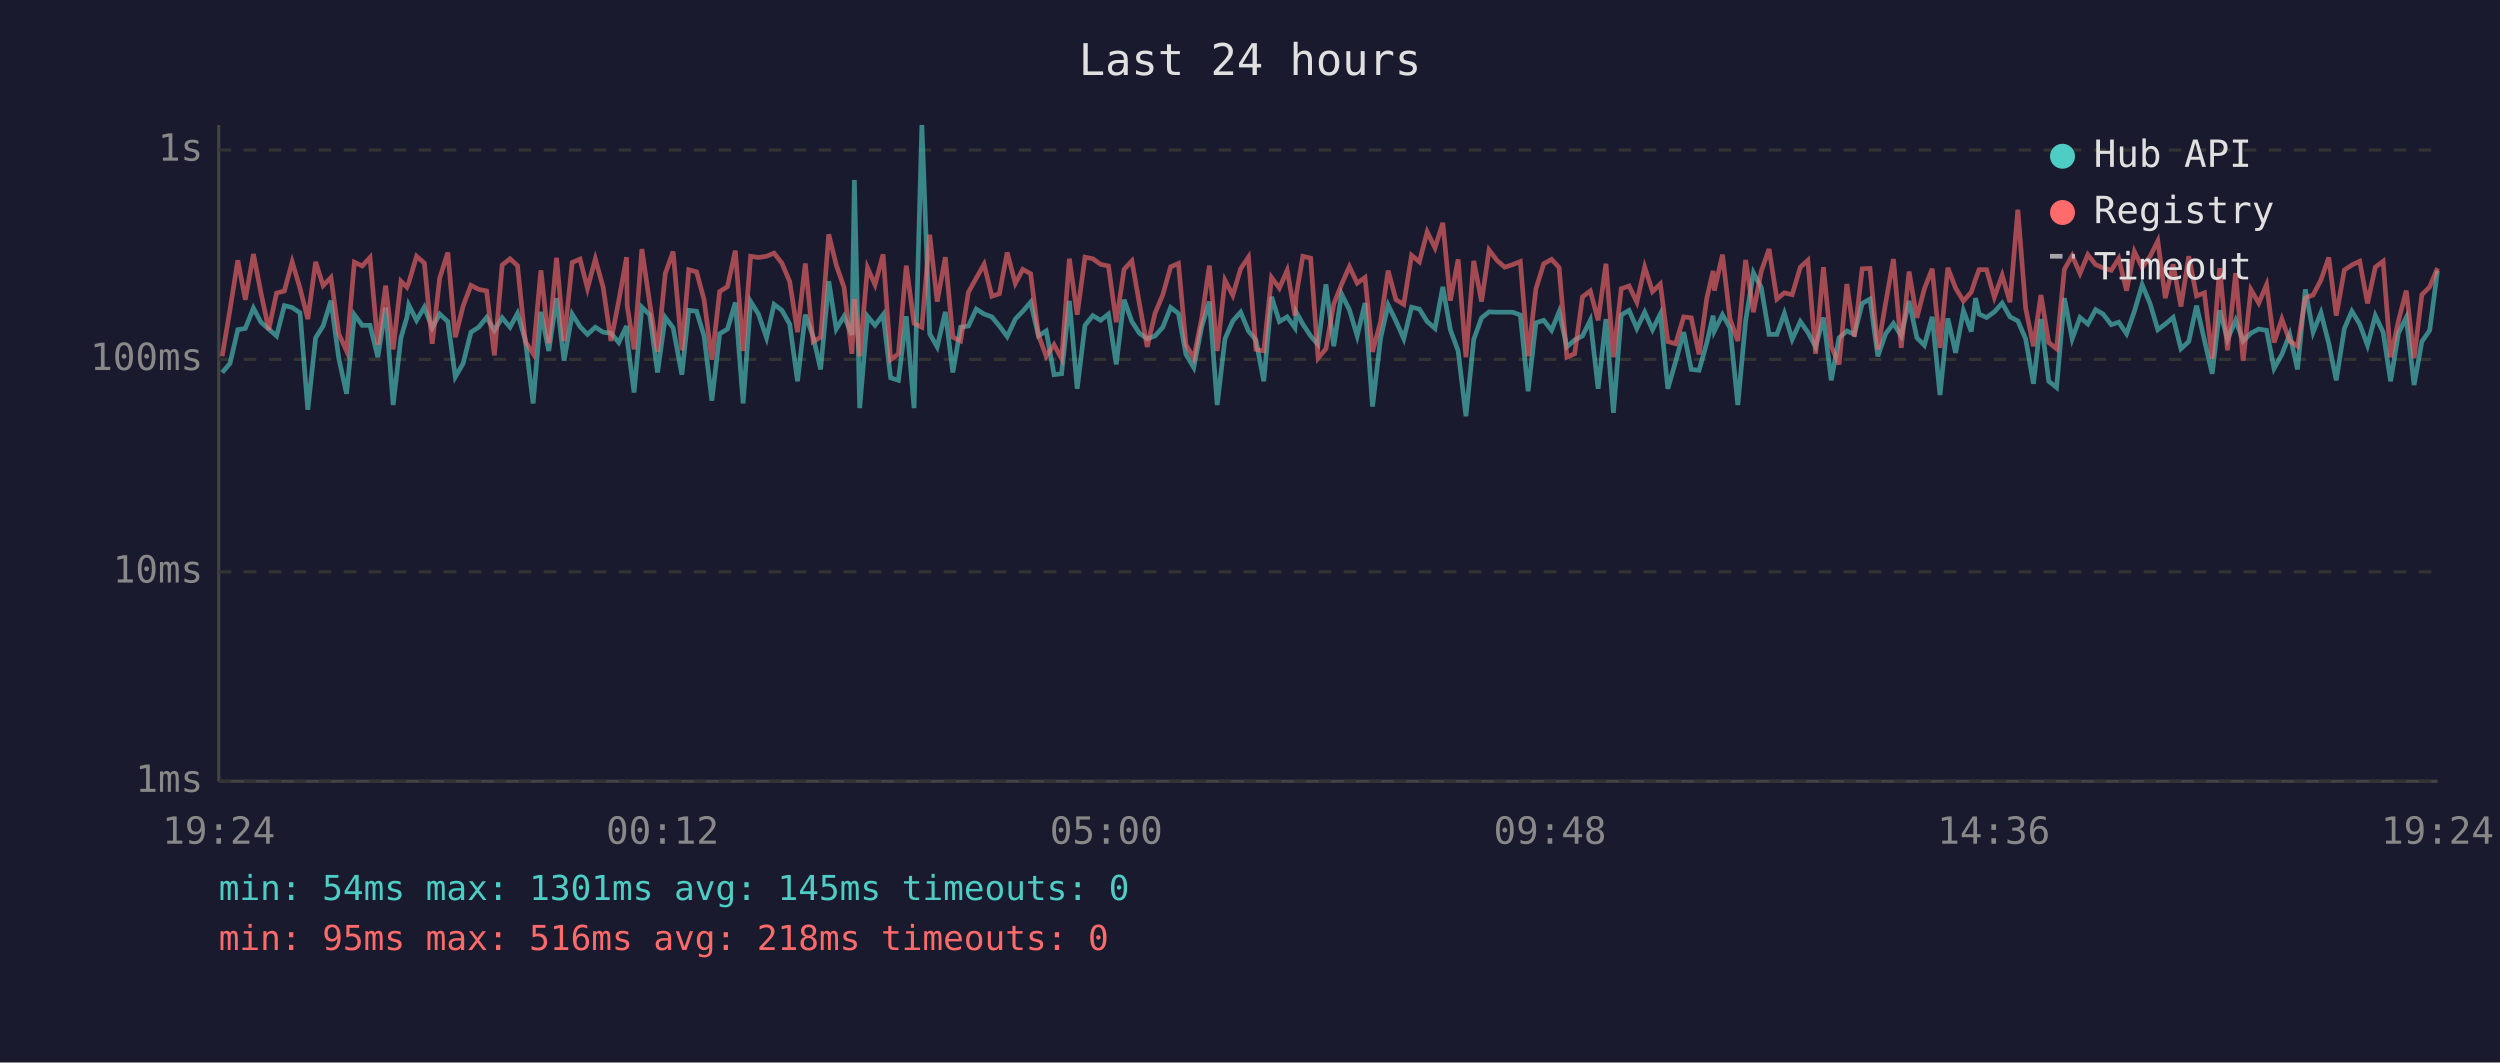
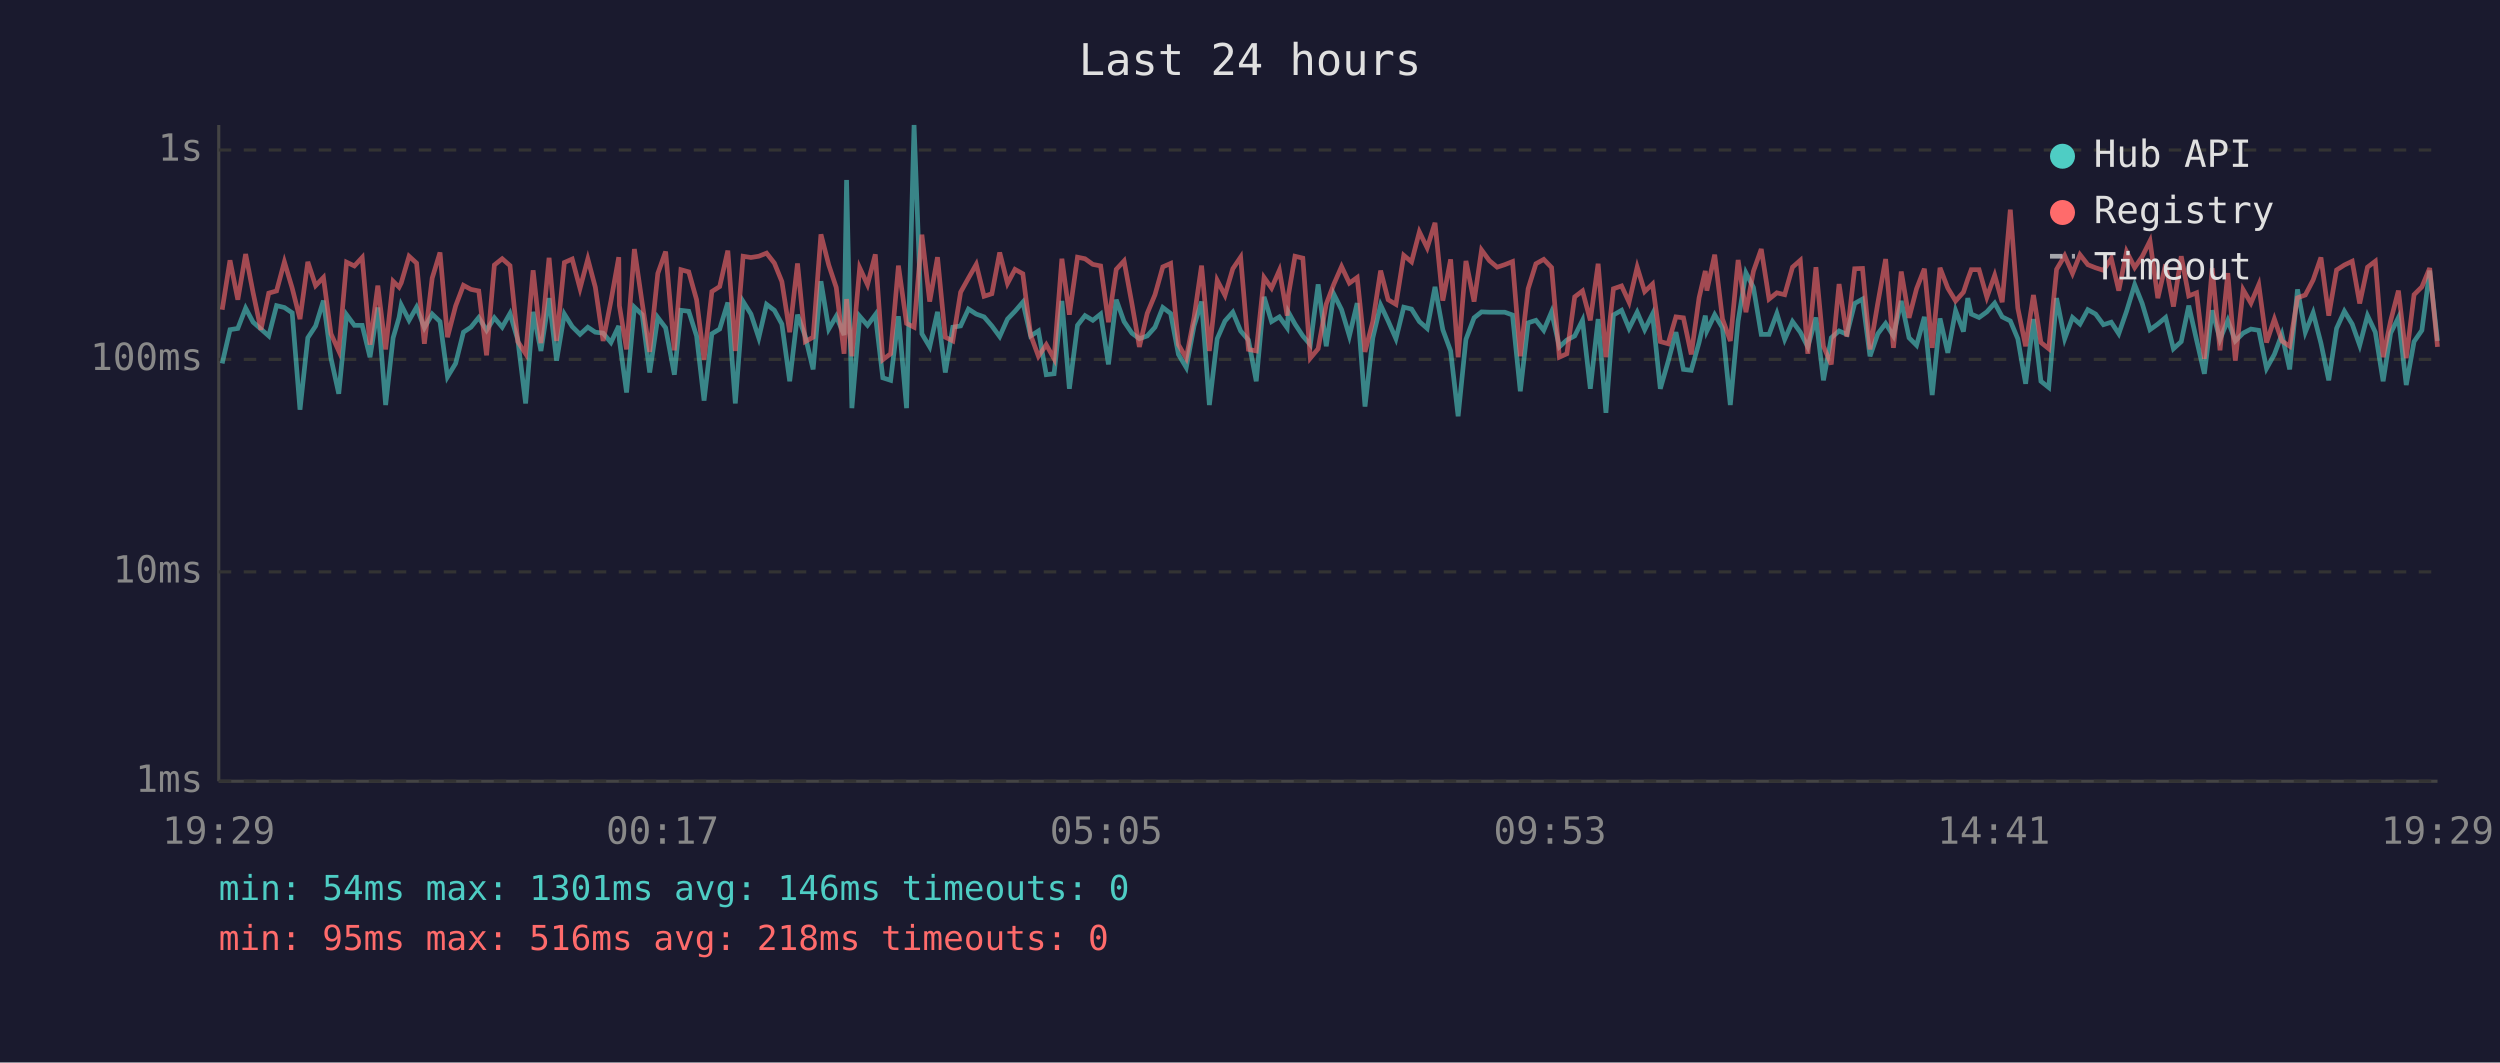
<svg xmlns="http://www.w3.org/2000/svg" viewBox="0 0 800 340" font-family="monospace" font-size="12">
  <rect width="800" height="340" fill="#1a1a2e" />
  <text x="400" y="24" fill="#e0e0e0" font-size="14" text-anchor="middle">Last 24 hours</text>
  <line x1="70" y1="40" x2="70" y2="250" stroke="#444" stroke-width="1" />
  <line x1="70" y1="250" x2="780" y2="250" stroke="#444" stroke-width="1" />
  <line x1="70" y1="250" x2="780" y2="250" stroke="#333" stroke-width="1" stroke-dasharray="4" />
  <text x="65" y="250" fill="#888" text-anchor="end" dominant-baseline="middle">1ms</text>
  <line x1="70" y1="183" x2="780" y2="183" stroke="#333" stroke-width="1" stroke-dasharray="4" />
  <text x="65" y="183" fill="#888" text-anchor="end" dominant-baseline="middle">10ms</text>
  <line x1="70" y1="115" x2="780" y2="115" stroke="#333" stroke-width="1" stroke-dasharray="4" />
  <text x="65" y="115" fill="#888" text-anchor="end" dominant-baseline="middle">100ms</text>
  <line x1="70" y1="48" x2="780" y2="48" stroke="#333" stroke-width="1" stroke-dasharray="4" />
  <text x="65" y="48" fill="#888" text-anchor="end" dominant-baseline="middle">1s</text>
-   <text x="70" y="270" fill="#888" text-anchor="middle">19:24</text>
-   <text x="212" y="270" fill="#888" text-anchor="middle">00:12</text>
-   <text x="354" y="270" fill="#888" text-anchor="middle">05:00</text>
-   <text x="496" y="270" fill="#888" text-anchor="middle">09:48</text>
-   <text x="638" y="270" fill="#888" text-anchor="middle">14:36</text>
-   <text x="780" y="270" fill="#888" text-anchor="middle">19:24</text>
-   <polyline points="71.1,119.2 73.6,116.3 76.1,105.5 78.5,105.1 81.1,98.6 83.5,103.1 86.0,105.3 88.5,107.5 91.0,97.8 93.5,98.4 96.0,100.1 98.5,131.1 101.0,108.1 103.4,104.3 105.9,96.2 108.4,114.6 110.9,126.0 113.4,100.7 115.9,104.1 118.4,104.1 120.9,114.3 123.4,98.4 125.8,129.6 128.3,108.1 130.2,101.6 130.8,97.6 133.3,102.5 135.8,98.3 138.3,104.9 140.7,100.5 143.3,102.9 145.7,120.6 148.2,116.3 150.7,106.3 153.2,104.7 155.7,101.6 158.2,105.7 160.7,101.7 163.2,104.7 165.6,100.3 168.1,108.8 170.6,129.1 173.1,99.8 175.6,112.3 178.1,95.4 180.5,115.4 183.1,100.5 185.6,104.5 188.0,107.0 190.5,104.7 193.0,106.3 195.5,106.6 198.0,109.6 200.5,104.3 200.7,108.8 202.9,125.6 205.4,98.3 207.9,100.7 210.4,119.2 212.9,101.6 215.4,104.9 218.2,119.9 220.4,99.3 222.9,99.6 225.3,107.5 227.8,128.2 230.3,106.8 232.8,105.3 235.3,96.8 237.8,129.1 240.2,96.5 242.7,100.5 245.3,108.1 247.7,97.4 250.2,99.3 252.7,103.7 255.2,122.0 257.7,100.7 260.2,107.7 262.6,118.2 265.2,90.0 267.6,105.3 270.1,101.2 272.6,107.2 273.4,57.6 275.1,130.6 277.6,101.2 280.0,104.1 282.6,100.7 285.0,120.9 287.5,121.7 290.0,101.2 292.5,130.6 295.0,40.0 297.5,106.8 299.9,111.0 302.5,99.8 304.9,119.2 307.4,104.7 309.9,104.3 312.4,98.9 314.9,100.5 317.4,101.4 319.8,104.3 322.3,107.7 324.9,102.1 327.3,99.6 329.8,96.7 332.3,107.5 334.8,105.9 337.3,119.9 339.7,119.6 342.2,96.3 344.7,124.4 347.2,104.1 349.7,101.0 352.2,102.5 354.7,100.5 357.2,116.6 359.7,95.9 362.2,102.9 364.6,106.6 367.1,108.4 369.6,107.5 372.1,104.7 374.6,98.4 377.1,100.3 379.5,113.4 382.0,117.6 384.6,104.3 387.0,96.5 389.5,129.6 392.0,108.4 394.5,102.7 397.0,99.9 399.5,105.9 401.9,108.8 404.4,122.0 406.9,95.0 409.4,102.9 411.9,101.4 414.4,104.9 414.8,99.9 416.9,103.7 419.4,107.5 421.8,110.3 424.3,91.0 426.8,110.8 429.3,94.1 431.8,99.1 434.3,107.5 436.8,97.0 439.2,130.1 441.8,108.1 444.2,97.6 446.7,102.7 449.2,108.4 451.7,98.3 454.2,98.9 456.7,102.9 459.2,105.1 461.7,91.8 464.1,105.5 466.6,112.3 469.1,133.2 471.6,108.6 474.1,101.7 476.5,99.8 479.1,99.9 481.5,99.9 484.0,99.9 486.5,100.8 489.0,125.2 491.5,103.3 494.0,102.5 496.5,105.7 498.9,99.8 501.4,111.0 503.9,108.8 506.4,107.5 508.9,102.5 511.4,124.4 513.9,102.1 516.3,132.1 518.8,100.8 521.3,99.3 523.8,105.1 526.3,99.9 528.8,105.5 531.3,100.5 533.7,124.4 536.2,115.7 538.8,106.3 541.2,118.2 543.7,118.5 546.2,109.6 548.2,101.0 548.6,105.9 551.2,100.7 553.6,104.9 556.1,129.6 558.6,102.7 561.1,87.3 563.6,92.0 566.1,107.0 568.6,107.0 571.0,100.3 573.5,108.6 576.1,102.9 578.5,106.3 581.0,111.0 583.5,101.6 586.0,121.7 588.5,108.1 591.0,105.9 593.4,107.0 595.9,97.1 598.4,95.7 600.9,114.0 603.4,106.8 605.9,103.5 608.4,107.5 610.9,96.3 613.4,108.1 615.8,110.5 618.3,101.4 620.8,126.4 623.3,101.9 625.8,112.9 628.3,99.4 630.8,106.1 632.2,95.4 633.3,100.5 635.7,101.6 638.2,99.8 640.7,97.0 643.2,101.4 645.7,102.7 648.2,108.4 650.7,122.8 653.1,102.1 655.6,122.0 658.1,124.0 660.6,95.4 663.1,108.4 665.6,101.6 668.1,103.7 670.6,99.1 673.0,100.5 675.6,103.9 678.0,103.1 680.5,106.8 683.0,99.6 685.5,91.1 688.0,97.1 690.5,105.5 692.9,103.7 695.4,101.6 697.9,111.6 700.4,109.3 702.9,97.8 705.4,108.8 707.9,119.6 710.3,99.3 712.8,108.6 715.4,102.5 717.8,109.1 720.3,106.6 722.8,105.3 725.3,105.7 727.7,117.9 730.2,113.4 732.7,107.0 735.2,118.2 737.7,92.6 740.2,106.3 742.7,100.1 745.2,109.8 747.6,121.7 750.2,105.1 752.6,99.6 755.1,103.7 757.6,110.5 760.1,101.0 762.6,106.3 765.0,122.0 767.5,106.6 770.0,101.6 772.5,123.2 775.0,109.3 777.5,105.7 780.0,86.6" fill="none" stroke="#4ecdc4" stroke-width="1.5" opacity="0.6" />
-   <polyline points="71.1,114.0 73.6,99.1 76.1,83.3 78.5,95.9 81.1,81.3 83.5,93.7 86.0,105.5 88.5,93.8 91.0,93.1 93.5,83.8 96.0,92.2 98.5,102.1 101.0,83.8 103.4,91.4 105.9,88.8 108.4,106.8 110.9,112.3 113.4,83.9 115.9,85.1 118.4,82.4 120.9,110.3 123.4,91.4 125.8,111.8 128.3,90.0 130.2,91.9 130.8,90.5 133.3,82.0 135.8,84.2 138.3,110.0 140.7,89.0 143.3,80.8 145.7,107.9 148.2,97.9 150.7,91.3 153.2,92.6 155.7,93.1 158.2,113.7 160.7,84.8 163.2,82.8 165.6,85.0 168.1,109.3 170.6,113.2 173.1,86.5 175.6,109.8 178.1,82.5 180.5,109.1 183.1,84.0 185.6,82.9 188.0,92.3 190.5,82.9 193.0,91.9 195.5,109.1 198.0,96.3 200.5,82.3 200.7,97.8 202.9,111.8 205.4,79.7 207.9,97.0 210.4,112.6 212.9,87.5 215.4,80.5 218.2,112.1 220.4,86.3 222.9,87.0 225.3,95.9 227.8,115.1 230.3,93.3 232.8,91.7 235.3,80.2 237.8,112.3 240.2,82.0 242.7,82.4 245.3,82.0 247.7,81.0 250.2,84.2 252.7,90.1 255.2,106.3 257.7,84.3 260.2,109.3 262.6,107.9 265.2,75.0 267.6,84.8 270.1,92.0 272.6,113.2 273.4,95.7 275.1,114.0 277.6,85.7 280.0,91.1 282.6,81.4 285.0,115.1 287.5,113.2 290.0,85.0 292.5,103.5 295.0,104.7 297.5,75.1 299.9,96.5 302.5,82.3 304.9,107.9 307.4,109.1 309.9,93.5 312.4,89.0 314.9,84.6 317.4,94.8 319.8,94.0 322.3,80.8 324.9,90.7 327.3,86.2 329.8,87.6 332.3,107.2 334.8,114.0 337.3,110.3 339.7,114.8 342.2,82.8 344.7,100.7 347.2,82.3 349.7,82.8 352.2,84.6 354.7,85.1 357.2,103.1 359.7,86.2 362.2,83.5 364.6,97.1 367.1,111.0 369.6,100.3 372.1,94.3 374.6,85.4 377.1,84.3 379.5,110.3 382.0,114.6 384.6,101.6 387.0,85.0 389.5,112.3 392.0,89.7 394.5,94.5 397.0,86.0 399.5,82.3 401.9,111.8 404.4,112.3 406.9,88.8 409.4,92.2 411.9,86.5 414.4,101.0 414.8,94.4 416.9,82.0 419.4,82.6 421.8,114.6 424.3,111.6 426.8,97.3 429.3,91.0 431.8,85.3 434.3,90.6 436.8,88.8 439.2,112.6 441.8,102.9 444.2,86.6 446.7,95.9 449.2,97.4 451.7,81.7 454.2,83.8 456.7,74.2 459.2,79.3 461.7,71.3 464.1,96.2 466.6,83.0 469.1,114.3 471.6,83.5 474.1,96.5 476.5,80.0 479.1,83.4 481.5,85.5 484.0,84.7 486.5,83.7 489.0,114.0 491.5,92.4 494.0,84.4 496.5,83.0 498.9,85.6 501.4,114.3 503.9,113.2 506.4,95.0 508.9,93.1 511.4,102.5 513.9,84.4 516.3,114.3 518.8,92.4 521.3,91.5 523.8,96.7 526.3,85.5 528.8,93.3 531.3,90.9 533.7,109.3 536.2,110.0 538.8,101.4 541.2,101.7 543.7,113.4 546.2,95.3 548.2,86.7 548.6,93.0 551.2,81.5 553.6,102.1 556.1,109.1 558.6,83.2 561.1,99.9 563.6,86.8 566.1,79.7 568.6,95.7 571.0,93.7 573.5,94.3 576.1,85.5 578.5,83.3 581.0,113.2 583.5,85.5 586.0,110.8 588.5,116.6 591.0,90.9 593.4,107.7 595.9,86.0 598.4,85.9 600.9,111.8 603.4,97.0 605.9,82.9 608.4,111.3 610.9,86.9 613.4,101.7 615.8,92.4 618.3,86.0 620.8,111.3 623.3,85.7 625.8,92.2 628.3,96.3 630.8,93.5 632.2,89.3 633.3,86.3 635.7,86.3 638.2,95.1 640.7,88.1 643.2,96.7 645.7,67.1 648.2,98.6 650.7,110.8 653.1,94.4 655.6,109.6 658.1,111.6 660.6,86.2 663.1,81.8 665.6,87.5 668.1,81.5 670.6,84.7 673.0,85.7 675.6,86.5 678.0,82.7 680.5,93.0 683.0,80.5 685.5,85.6 688.0,82.1 690.5,77.1 692.9,95.4 695.4,84.6 697.9,98.1 700.4,82.0 702.9,94.7 705.4,93.7 707.9,114.8 710.3,85.8 712.8,112.1 715.4,87.4 717.8,115.4 720.3,92.7 722.8,97.0 725.3,91.1 727.7,109.6 730.2,102.1 732.7,109.1 735.2,110.8 737.7,95.3 740.2,94.4 742.7,89.6 745.2,82.4 747.6,101.0 750.2,86.4 752.6,84.8 755.1,83.6 757.6,97.1 760.1,85.5 762.6,83.6 765.0,114.3 767.5,102.7 770.0,93.0 772.5,114.6 775.0,94.3 777.5,91.8 780.0,85.8" fill="none" stroke="#ff6b6b" stroke-width="1.5" opacity="0.6" />
+   <text x="70" y="270" fill="#888" text-anchor="middle">19:29</text>
+   <text x="212" y="270" fill="#888" text-anchor="middle">00:17</text>
+   <text x="354" y="270" fill="#888" text-anchor="middle">05:05</text>
+   <text x="496" y="270" fill="#888" text-anchor="middle">09:53</text>
+   <text x="638" y="270" fill="#888" text-anchor="middle">14:41</text>
+   <text x="780" y="270" fill="#888" text-anchor="middle">19:29</text>
+   <polyline points="71.1,116.3 73.6,105.5 76.1,105.1 78.6,98.6 81.0,103.1 83.5,105.3 86.0,107.5 88.5,97.8 91.0,98.4 93.5,100.1 96.0,131.1 98.5,108.1 101.0,104.3 103.5,96.2 105.9,114.6 108.4,126.0 110.9,100.7 113.4,104.1 115.9,104.1 118.4,114.3 120.9,98.4 123.4,129.6 125.8,108.1 127.7,101.6 128.4,97.6 130.9,102.5 133.3,98.3 135.8,104.9 138.3,100.5 140.8,102.9 143.2,120.6 145.8,116.3 148.3,106.3 150.7,104.7 153.2,101.6 155.7,105.7 158.2,101.7 160.7,104.7 163.2,100.3 165.7,108.8 168.2,129.1 170.6,99.8 173.1,112.3 175.7,95.4 178.1,115.4 180.6,100.5 183.1,104.5 185.6,107.0 188.1,104.7 190.5,106.3 193.0,106.6 195.5,109.6 198.0,104.3 198.2,108.8 200.5,125.6 203.0,98.3 205.5,100.7 207.9,119.2 210.5,101.6 213.0,104.9 215.8,119.9 217.9,99.3 220.4,99.6 222.9,107.5 225.3,128.2 227.8,106.8 230.3,105.3 232.9,96.8 235.3,129.1 237.8,96.5 240.3,100.5 242.8,108.1 245.3,97.4 247.8,99.3 250.2,103.7 252.7,122.0 255.2,100.7 257.7,107.7 260.2,118.2 262.7,90.0 265.2,105.3 267.6,101.2 270.1,107.2 270.9,57.6 272.6,130.6 275.1,101.2 277.6,104.1 280.1,100.7 282.5,120.9 285.0,121.7 287.5,101.2 290.1,130.6 292.5,40.0 295.0,106.8 297.5,111.0 300.0,99.8 302.5,119.2 304.9,104.7 307.4,104.3 309.9,98.9 312.4,100.5 314.9,101.4 317.4,104.3 319.9,107.7 322.4,102.1 324.8,99.6 327.3,96.7 329.8,107.5 332.3,105.9 334.8,119.9 337.3,119.6 339.8,96.3 342.2,124.4 344.8,104.1 347.2,101.0 349.7,102.5 352.2,100.5 354.7,116.6 357.2,95.9 359.7,102.9 362.2,106.6 364.6,108.4 367.1,107.5 369.6,104.7 372.1,98.4 374.6,100.3 377.1,113.4 379.6,117.6 382.1,104.3 384.5,96.5 387.0,129.6 389.5,108.4 392.0,102.7 394.5,99.9 397.0,105.9 399.5,108.8 402.0,122.0 404.5,95.0 406.9,102.9 409.4,101.4 411.9,104.9 412.3,99.9 414.4,103.7 416.9,107.5 419.3,110.3 421.8,91.0 424.4,110.8 426.8,94.1 429.3,99.1 431.8,107.5 434.3,97.0 436.8,130.1 439.3,108.1 441.8,97.6 444.2,102.7 446.7,108.4 449.2,98.3 451.7,98.9 454.2,102.9 456.7,105.1 459.2,91.8 461.7,105.5 464.2,112.3 466.6,133.2 469.1,108.6 471.7,101.7 474.1,99.8 476.6,99.9 479.1,99.9 481.5,99.9 484.0,100.8 486.5,125.2 489.0,103.3 491.5,102.5 494.0,105.7 496.5,99.8 499.0,111.0 501.4,108.8 503.9,107.5 506.4,102.5 508.9,124.4 511.4,102.1 513.9,132.1 516.3,100.8 518.9,99.3 521.3,105.1 523.9,99.9 526.3,105.5 528.8,100.5 531.3,124.4 533.8,115.7 536.3,106.3 538.7,118.2 541.2,118.5 543.7,109.6 545.7,101.0 546.2,105.9 548.7,100.7 551.2,104.9 553.7,129.6 556.2,102.7 558.7,87.3 561.1,92.0 563.6,107.0 566.1,107.0 568.6,100.3 571.1,108.6 573.6,102.9 576.1,106.3 578.5,111.0 581.1,101.6 583.5,121.7 586.0,108.1 588.5,105.9 591.0,107.0 593.5,97.1 596.0,95.7 598.4,114.0 600.9,106.8 603.4,103.5 605.9,107.5 608.4,96.3 610.9,108.1 613.3,110.5 615.8,101.4 618.3,126.4 620.8,101.9 623.3,112.9 625.8,99.4 628.3,106.1 629.7,95.4 630.8,100.5 633.3,101.6 635.8,99.8 638.3,97.0 640.7,101.4 643.3,102.7 645.7,108.4 648.2,122.8 650.7,102.1 653.1,122.0 655.6,124.0 658.1,95.4 660.7,108.4 663.2,101.6 665.6,103.7 668.1,99.1 670.6,100.5 673.1,103.9 675.6,103.1 678.0,106.8 680.5,99.6 683.1,91.1 685.5,97.1 688.0,105.5 690.5,103.7 693.0,101.6 695.5,111.6 698.0,109.3 700.4,97.8 702.9,108.8 705.4,119.6 707.9,99.3 710.4,108.6 712.9,102.5 715.3,109.1 717.8,106.6 720.3,105.3 722.8,105.7 725.3,117.9 727.8,113.4 730.2,107.0 732.7,118.2 735.2,92.6 737.7,106.3 740.2,100.1 742.7,109.8 745.2,121.7 747.7,105.1 750.2,99.6 752.7,103.7 755.1,110.5 757.6,101.0 760.1,106.3 762.6,122.0 765.0,106.6 767.5,101.6 770.0,123.2 772.5,109.3 775.0,105.7 777.5,86.6 780.0,109.1" fill="none" stroke="#4ecdc4" stroke-width="1.5" opacity="0.6" />
+   <polyline points="71.1,99.1 73.6,83.3 76.1,95.9 78.6,81.3 81.0,93.7 83.5,105.5 86.0,93.8 88.5,93.1 91.0,83.8 93.5,92.2 96.0,102.1 98.5,83.8 101.0,91.4 103.5,88.8 105.9,106.8 108.4,112.3 110.9,83.9 113.4,85.1 115.9,82.4 118.4,110.3 120.9,91.4 123.4,111.8 125.8,90.0 127.7,91.9 128.4,90.5 130.9,82.0 133.3,84.2 135.8,110.0 138.3,89.0 140.8,80.8 143.2,107.9 145.8,97.9 148.3,91.3 150.7,92.6 153.2,93.1 155.7,113.7 158.2,84.8 160.7,82.8 163.2,85.0 165.7,109.3 168.2,113.2 170.6,86.5 173.1,109.8 175.7,82.5 178.1,109.1 180.6,84.0 183.1,82.9 185.6,92.3 188.1,82.9 190.5,91.9 193.0,109.1 195.5,96.3 198.0,82.3 198.2,97.8 200.5,111.8 203.0,79.7 205.5,97.0 207.9,112.6 210.5,87.5 213.0,80.5 215.8,112.1 217.9,86.3 220.4,87.0 222.9,95.9 225.3,115.1 227.8,93.3 230.3,91.7 232.9,80.2 235.3,112.3 237.8,82.0 240.3,82.4 242.8,82.0 245.3,81.0 247.8,84.2 250.2,90.1 252.7,106.3 255.2,84.3 257.7,109.3 260.2,107.9 262.7,75.0 265.2,84.8 267.6,92.0 270.1,113.2 270.9,95.7 272.6,114.0 275.1,85.7 277.6,91.1 280.1,81.4 282.5,115.1 285.0,113.2 287.5,85.0 290.1,103.5 292.5,104.7 295.0,75.1 297.5,96.5 300.0,82.3 302.5,107.9 304.9,109.1 307.4,93.5 309.9,89.0 312.4,84.6 314.9,94.8 317.4,94.0 319.9,80.8 322.4,90.7 324.8,86.2 327.3,87.6 329.8,107.2 332.3,114.0 334.8,110.3 337.3,114.8 339.8,82.8 342.2,100.7 344.8,82.3 347.2,82.8 349.7,84.6 352.2,85.1 354.7,103.1 357.2,86.2 359.7,83.5 362.2,97.1 364.6,111.0 367.1,100.3 369.6,94.3 372.1,85.4 374.6,84.3 377.1,110.3 379.6,114.6 382.1,101.6 384.5,85.0 387.0,112.3 389.5,89.7 392.0,94.5 394.5,86.0 397.0,82.3 399.5,111.8 402.0,112.3 404.5,88.8 406.9,92.2 409.4,86.5 411.9,101.0 412.3,94.4 414.4,82.0 416.9,82.6 419.3,114.6 421.8,111.6 424.4,97.3 426.8,91.0 429.3,85.3 431.8,90.6 434.3,88.8 436.8,112.6 439.3,102.9 441.8,86.6 444.2,95.9 446.7,97.4 449.2,81.7 451.7,83.8 454.2,74.2 456.7,79.3 459.2,71.3 461.7,96.2 464.2,83.0 466.6,114.3 469.1,83.5 471.7,96.5 474.1,80.0 476.6,83.4 479.1,85.5 481.5,84.7 484.0,83.7 486.5,114.0 489.0,92.4 491.5,84.4 494.0,83.0 496.5,85.6 499.0,114.3 501.4,113.2 503.9,95.0 506.4,93.1 508.9,102.5 511.4,84.4 513.9,114.3 516.3,92.4 518.9,91.5 521.3,96.7 523.9,85.5 526.3,93.3 528.8,90.9 531.3,109.3 533.8,110.0 536.3,101.4 538.7,101.7 541.2,113.4 543.7,95.3 545.7,86.7 546.2,93.0 548.7,81.5 551.2,102.1 553.7,109.1 556.2,83.2 558.7,99.9 561.1,86.8 563.6,79.7 566.1,95.7 568.6,93.7 571.1,94.3 573.6,85.5 576.1,83.3 578.5,113.2 581.1,85.5 583.5,110.8 586.0,116.6 588.5,90.9 591.0,107.7 593.5,86.0 596.0,85.9 598.4,111.8 600.9,97.0 603.4,82.9 605.9,111.3 608.4,86.9 610.9,101.7 613.3,92.4 615.8,86.0 618.3,111.3 620.8,85.7 623.3,92.2 625.8,96.3 628.3,93.5 629.7,89.3 630.8,86.3 633.3,86.3 635.8,95.1 638.3,88.1 640.7,96.7 643.3,67.1 645.7,98.6 648.2,110.8 650.7,94.4 653.1,109.6 655.6,111.6 658.1,86.2 660.7,81.8 663.2,87.5 665.6,81.5 668.1,84.7 670.6,85.7 673.1,86.5 675.6,82.7 678.0,93.0 680.5,80.5 683.1,85.6 685.5,82.1 688.0,77.1 690.5,95.4 693.0,84.6 695.5,98.1 698.0,82.0 700.4,94.7 702.9,93.7 705.4,114.8 707.9,85.8 710.4,112.1 712.9,87.4 715.3,115.4 717.8,92.7 720.3,97.0 722.8,91.1 725.3,109.6 727.8,102.1 730.2,109.1 732.7,110.8 735.2,95.3 737.7,94.4 740.2,89.6 742.7,82.4 745.2,101.0 747.7,86.4 750.2,84.8 752.7,83.6 755.1,97.1 757.6,85.5 760.1,83.6 762.6,114.3 765.0,102.7 767.5,93.0 770.0,114.6 772.5,94.3 775.0,91.8 777.5,85.8 780.0,111.0" fill="none" stroke="#ff6b6b" stroke-width="1.5" opacity="0.6" />
  <circle cx="660" cy="50" r="4" fill="#4ecdc4" />
  <text x="670" y="50" fill="#e0e0e0" dominant-baseline="middle">Hub API</text>
  <circle cx="660" cy="68" r="4" fill="#ff6b6b" />
  <text x="670" y="68" fill="#e0e0e0" dominant-baseline="middle">Registry</text>
  <line x1="656" y1="82" x2="664" y2="82" stroke="#e0e0e0" stroke-width="1.5" stroke-dasharray="4,3" opacity="0.7" />
  <text x="670" y="86" fill="#e0e0e0" dominant-baseline="middle">Timeout</text>
-   <text x="70" y="288" fill="#4ecdc4" font-size="11">min: 54ms  max: 1301ms  avg: 145ms  timeouts: 0</text>
+   <text x="70" y="288" fill="#4ecdc4" font-size="11">min: 54ms  max: 1301ms  avg: 146ms  timeouts: 0</text>
  <text x="70" y="304" fill="#ff6b6b" font-size="11">min: 95ms  max: 516ms  avg: 218ms  timeouts: 0</text>
</svg>
